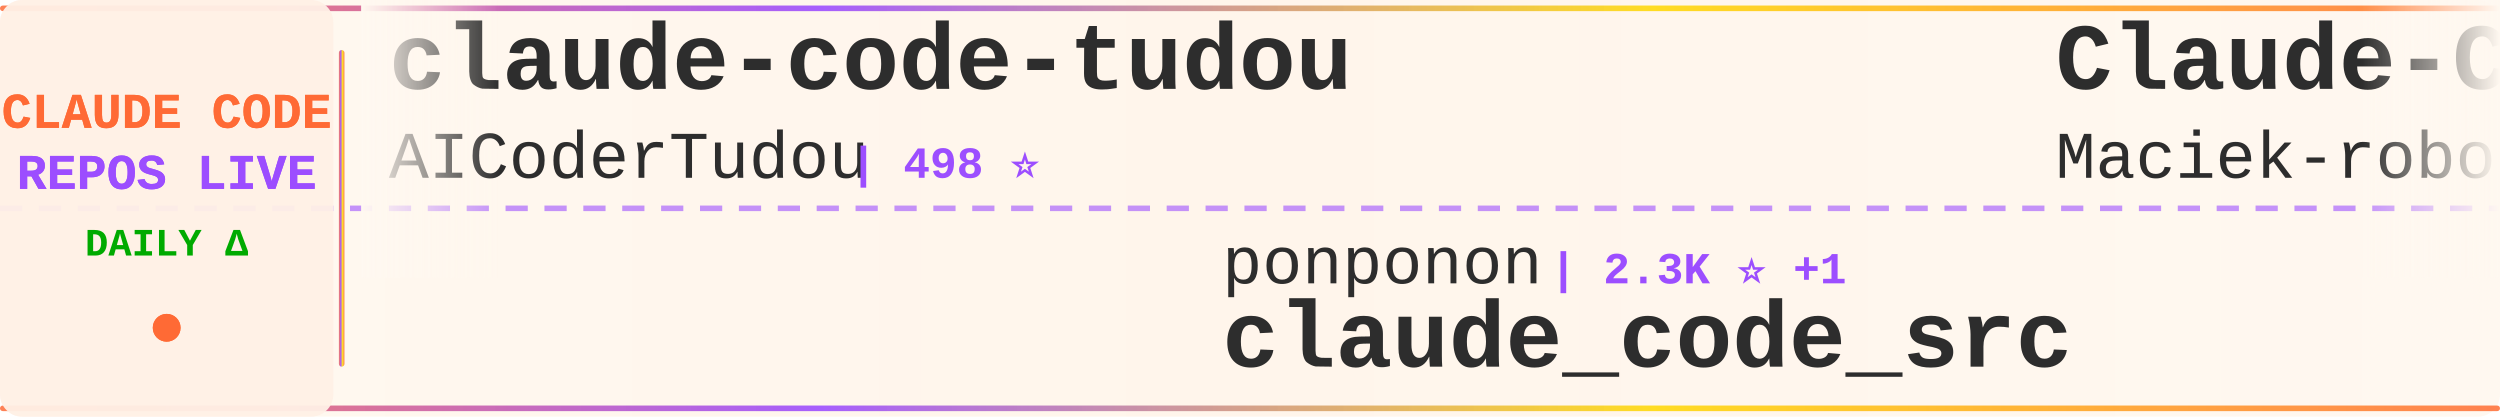
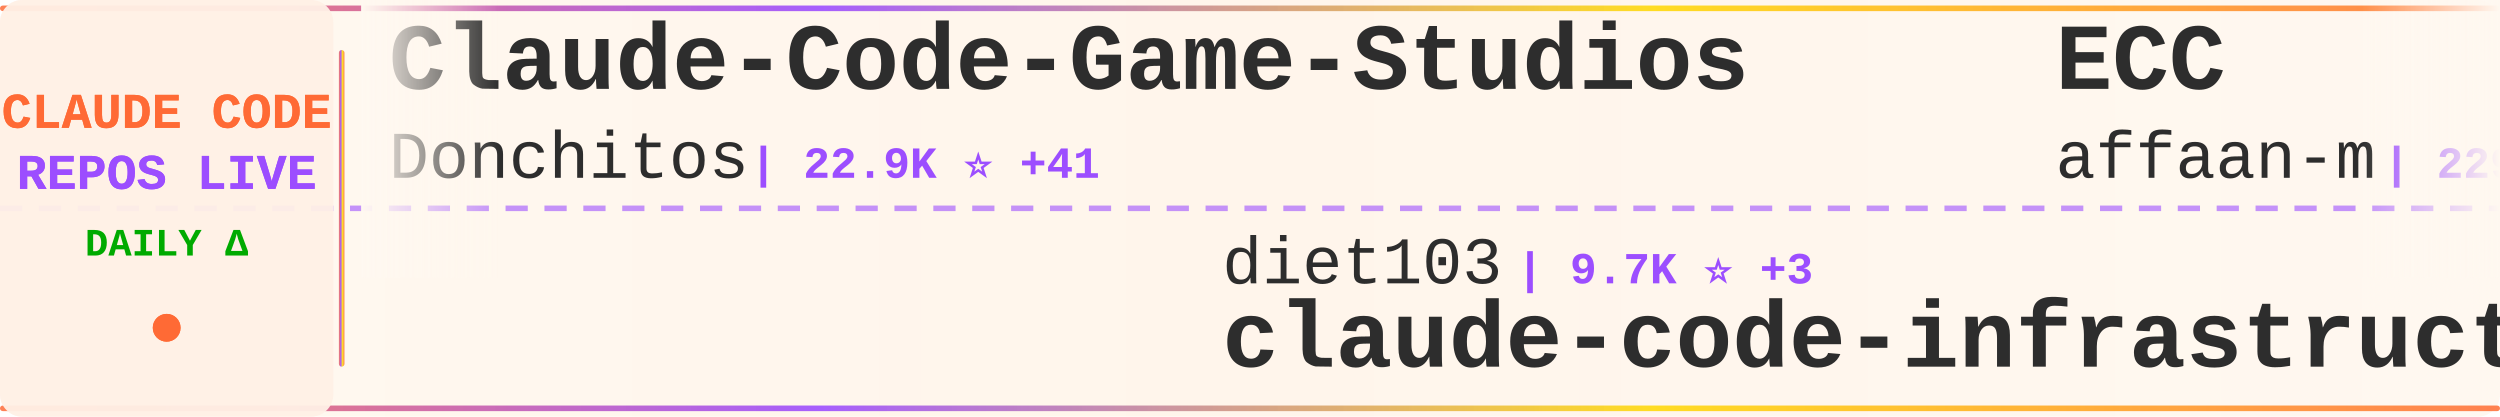
<svg xmlns="http://www.w3.org/2000/svg" width="900" height="150">
  <defs>
    <linearGradient id="tickerBg" x1="0%" y1="0%" x2="100%" y2="0%">
      <stop offset="0%" style="stop-color:#fff8f0;stop-opacity:0.98" />
      <stop offset="50%" style="stop-color:#fff5eb;stop-opacity:1" />
      <stop offset="100%" style="stop-color:#fff8f0;stop-opacity:0.98" />
    </linearGradient>
    <linearGradient id="borderGrad" x1="0%" y1="0%" x2="100%" y2="0%">
      <stop offset="0%" style="stop-color:#FF6B35;stop-opacity:0.85">
        <animate attributeName="stop-opacity" values="0.85;1;0.85" dur="2s" repeatCount="indefinite" />
      </stop>
      <stop offset="33%" style="stop-color:#9C4EFF;stop-opacity:0.9">
        <animate attributeName="stop-opacity" values="0.9;1;0.9" dur="2.2s" repeatCount="indefinite" />
      </stop>
      <stop offset="66%" style="stop-color:#FFD700;stop-opacity:0.85">
        <animate attributeName="stop-opacity" values="0.85;1;0.85" dur="1.8s" repeatCount="indefinite" />
      </stop>
      <stop offset="100%" style="stop-color:#FF6B35;stop-opacity:0.85">
        <animate attributeName="stop-opacity" values="0.85;1;0.85" dur="2s" repeatCount="indefinite" />
      </stop>
    </linearGradient>
    <filter id="textGlow">
      <feGaussianBlur stdDeviation="0.15" result="coloredBlur" />
      <feMerge>
        <feMergeNode in="coloredBlur" />
        <feMergeNode in="SourceGraphic" />
      </feMerge>
    </filter>
    <filter id="metricGlow">
      <feGaussianBlur stdDeviation="0.2" result="coloredBlur" />
      <feMerge>
        <feMergeNode in="coloredBlur" />
        <feMergeNode in="SourceGraphic" />
      </feMerge>
    </filter>
    <linearGradient id="leftFade" x1="0%" y1="0%" x2="100%" y2="0%">
      <stop offset="0%" style="stop-color:#fff8f0;stop-opacity:1" />
      <stop offset="100%" style="stop-color:#fff8f0;stop-opacity:0" />
    </linearGradient>
    <linearGradient id="rightFade" x1="0%" y1="0%" x2="100%" y2="0%">
      <stop offset="0%" style="stop-color:#fff8f0;stop-opacity:0" />
      <stop offset="100%" style="stop-color:#fff8f0;stop-opacity:1" />
    </linearGradient>
  </defs>
  <rect width="900" height="150" fill="url(#tickerBg)" rx="8" />
  <rect x="0" y="2" width="900" height="2" fill="url(#borderGrad)" rx="1" />
  <rect x="0" y="146" width="900" height="2" fill="url(#borderGrad)" rx="1" />
  <line x1="0" y1="75" x2="900" y2="75" stroke="#9C4EFF" stroke-width="2" stroke-dasharray="8 6" opacity="0.6" />
  <rect x="0" y="0" width="120" height="150" fill="#fff0e6" opacity="0.95" rx="8" />
  <text x="60" y="46" font-family="'Courier New', monospace" font-size="18" font-weight="bold" fill="#FF6B35" text-anchor="middle" filter="url(#textGlow)">
    CLAUDE CODE
  </text>
  <text x="60" y="68" font-family="'Courier New', monospace" font-size="18" font-weight="bold" fill="#9C4EFF" text-anchor="middle" filter="url(#textGlow)">
    REPOS LIVE
  </text>
  <text x="60" y="92" font-family="'Courier New', monospace" font-size="14" font-weight="bold" fill="#00aa00" text-anchor="middle">
    DAILY Δ
  </text>
  <circle cx="60" cy="118" r="5" fill="#FF6B35" filter="url(#metricGlow)">
    <animate attributeName="r" values="4;6;4" dur="1.5s" repeatCount="indefinite" />
    <animate attributeName="opacity" values="0.6;1;0.6" dur="1.5s" repeatCount="indefinite" />
  </circle>
  <rect x="122" y="18" width="2" height="114" fill="url(#borderGrad)" rx="1" />
  <clipPath id="tickerClip">
    <rect x="130" y="0" width="770" height="150" />
  </clipPath>
  <g clip-path="url(#tickerClip)">
    <g id="tickerItems">
      <animateTransform attributeName="transform" attributeType="XML" type="translate" from="0 0" to="-3000 0" dur="54s" repeatCount="indefinite" />
      <g transform="translate(0, 0)">
-         <text x="140" y="32" font-family="'Courier New', monospace" font-size="34" font-weight="bold" fill="#2d2d2d">claude-code-tudou</text>
-         <text x="140" y="64" font-family="'Courier New', monospace" font-size="24" font-weight="normal" fill="#2d2d2d" opacity="1.0">AICoderTudou</text>
-         <text x="306" y="64" font-family="'Courier New', monospace" font-size="16" font-weight="bold" fill="#9C4EFF"> | 498 ⭐</text>
+         <text x="140" y="32" font-family="'Courier New', monospace" font-size="34" font-weight="bold" fill="#2d2d2d">Claude-Code-Game-Studios</text>
+         <text x="140" y="64" font-family="'Courier New', monospace" font-size="24" font-weight="normal" fill="#2d2d2d" opacity="1.0">Donchitos</text>
+         <text x="270" y="64" font-family="'Courier New', monospace" font-size="16" font-weight="bold" fill="#9C4EFF"> | 22.9K ⭐ +41</text>
      </g>
      <g transform="translate(300, 0)">
-         <text x="140" y="102" font-family="'Courier New', monospace" font-size="24" font-weight="normal" fill="#2d2d2d" opacity="1.0">ponponon</text>
-         <text x="258" y="102" font-family="'Courier New', monospace" font-size="16" font-weight="bold" fill="#9C4EFF"> | 2.3K ⭐ +1</text>
-         <text x="140" y="132" font-family="'Courier New', monospace" font-size="34" font-weight="bold" fill="#2d2d2d">claude_code_src</text>
+         <text x="140" y="102" font-family="'Courier New', monospace" font-size="24" font-weight="normal" fill="#2d2d2d" opacity="1.0">diet103</text>
+         <text x="246" y="102" font-family="'Courier New', monospace" font-size="16" font-weight="bold" fill="#9C4EFF"> | 9.7K ⭐ +3</text>
+         <text x="140" y="132" font-family="'Courier New', monospace" font-size="34" font-weight="bold" fill="#2d2d2d">claude-code-infrastructu...</text>
      </g>
      <g transform="translate(600, 0)">
-         <text x="140" y="32" font-family="'Courier New', monospace" font-size="34" font-weight="bold" fill="#2d2d2d">Claude-Code-Usage-Monito...</text>
-         <text x="140" y="64" font-family="'Courier New', monospace" font-size="24" font-weight="normal" fill="#2d2d2d" opacity="1.0">Maciek-roboblog</text>
-         <text x="342" y="64" font-family="'Courier New', monospace" font-size="16" font-weight="bold" fill="#9C4EFF"> | 8.4K ⭐ +6</text>
+         <text x="140" y="32" font-family="'Courier New', monospace" font-size="34" font-weight="bold" fill="#2d2d2d">ECC</text>
+         <text x="140" y="64" font-family="'Courier New', monospace" font-size="24" font-weight="normal" fill="#2d2d2d" opacity="1.0">affaan-m</text>
+         <text x="258" y="64" font-family="'Courier New', monospace" font-size="16" font-weight="bold" fill="#9C4EFF"> | 229.2K ⭐ +335</text>
      </g>
      <g transform="translate(900, 0)">
-         <text x="140" y="102" font-family="'Courier New', monospace" font-size="24" font-weight="normal" fill="#2d2d2d" opacity="1.0">edmund-io</text>
-         <text x="270" y="102" font-family="'Courier New', monospace" font-size="16" font-weight="bold" fill="#9C4EFF"> | 1.5K ⭐ +1</text>
-         <text x="140" y="132" font-family="'Courier New', monospace" font-size="34" font-weight="bold" fill="#2d2d2d">edmunds-claude-code</text>
+         <text x="140" y="102" font-family="'Courier New', monospace" font-size="24" font-weight="normal" fill="#2d2d2d" opacity="1.0">huangjia2019</text>
+         <text x="306" y="102" font-family="'Courier New', monospace" font-size="16" font-weight="bold" fill="#9C4EFF"> | 971 ⭐ +4</text>
+         <text x="140" y="132" font-family="'Courier New', monospace" font-size="34" font-weight="bold" fill="#2d2d2d">claude-code-engineering</text>
      </g>
      <g transform="translate(1200, 0)">
-         <text x="140" y="32" font-family="'Courier New', monospace" font-size="34" font-weight="bold" fill="#2d2d2d">claude-code-source</text>
-         <text x="140" y="64" font-family="'Courier New', monospace" font-size="24" font-weight="normal" fill="#2d2d2d" opacity="1.0">JrCx7scC</text>
-         <text x="258" y="64" font-family="'Courier New', monospace" font-size="16" font-weight="bold" fill="#9C4EFF"> | 371 ⭐</text>
+         <text x="140" y="32" font-family="'Courier New', monospace" font-size="34" font-weight="bold" fill="#2d2d2d">claude-code-plugins-plus...</text>
+         <text x="140" y="64" font-family="'Courier New', monospace" font-size="24" font-weight="normal" fill="#2d2d2d" opacity="1.0">jeremylongshore</text>
+         <text x="342" y="64" font-family="'Courier New', monospace" font-size="16" font-weight="bold" fill="#9C4EFF"> | 2.5K ⭐ +5</text>
      </g>
      <g transform="translate(1500, 0)">
-         <text x="140" y="102" font-family="'Courier New', monospace" font-size="24" font-weight="normal" fill="#2d2d2d" opacity="1.0">pengchengneo</text>
-         <text x="306" y="102" font-family="'Courier New', monospace" font-size="16" font-weight="bold" fill="#9C4EFF"> | 1.6K ⭐ +7</text>
-         <text x="140" y="132" font-family="'Courier New', monospace" font-size="34" font-weight="bold" fill="#2d2d2d">Claude-Code</text>
+         <text x="140" y="102" font-family="'Courier New', monospace" font-size="24" font-weight="normal" fill="#2d2d2d" opacity="1.0">lintsinghua</text>
+         <text x="294" y="102" font-family="'Courier New', monospace" font-size="16" font-weight="bold" fill="#9C4EFF"> | 3.9K ⭐ +13</text>
+         <text x="140" y="132" font-family="'Courier New', monospace" font-size="34" font-weight="bold" fill="#2d2d2d">claude-code-book</text>
      </g>
      <g transform="translate(1800, 0)">
-         <text x="140" y="32" font-family="'Courier New', monospace" font-size="34" font-weight="bold" fill="#2d2d2d">claude-code-templates</text>
-         <text x="140" y="64" font-family="'Courier New', monospace" font-size="24" font-weight="normal" fill="#2d2d2d" opacity="1.0">davila7</text>
-         <text x="246" y="64" font-family="'Courier New', monospace" font-size="16" font-weight="bold" fill="#9C4EFF"> | 29.4K ⭐ +216</text>
+         <text x="140" y="32" font-family="'Courier New', monospace" font-size="34" font-weight="bold" fill="#2d2d2d">Claude-Code-Source-Study</text>
+         <text x="140" y="64" font-family="'Courier New', monospace" font-size="24" font-weight="normal" fill="#2d2d2d" opacity="1.0">luyao618</text>
+         <text x="258" y="64" font-family="'Courier New', monospace" font-size="16" font-weight="bold" fill="#9C4EFF"> | 1.6K ⭐ +5</text>
      </g>
      <g transform="translate(2100, 0)">
-         <text x="140" y="102" font-family="'Courier New', monospace" font-size="24" font-weight="normal" fill="#2d2d2d" opacity="1.0">anthropics</text>
-         <text x="282" y="102" font-family="'Courier New', monospace" font-size="16" font-weight="bold" fill="#9C4EFF"> | 8.3K ⭐ +6</text>
-         <text x="140" y="132" font-family="'Courier New', monospace" font-size="34" font-weight="bold" fill="#2d2d2d">claude-code-action</text>
+         <text x="140" y="102" font-family="'Courier New', monospace" font-size="24" font-weight="normal" fill="#2d2d2d" opacity="1.0">zstmfhy</text>
+         <text x="246" y="102" font-family="'Courier New', monospace" font-size="16" font-weight="bold" fill="#9C4EFF"> | 190 ⭐</text>
+         <text x="140" y="132" font-family="'Courier New', monospace" font-size="34" font-weight="bold" fill="#2d2d2d">Claude-code</text>
      </g>
      <g transform="translate(2400, 0)">
-         <text x="140" y="32" font-family="'Courier New', monospace" font-size="34" font-weight="bold" fill="#2d2d2d">claude-code-source</text>
-         <text x="140" y="64" font-family="'Courier New', monospace" font-size="24" font-weight="normal" fill="#2d2d2d" opacity="1.0">AprilNEA</text>
-         <text x="258" y="64" font-family="'Courier New', monospace" font-size="16" font-weight="bold" fill="#9C4EFF"> | 391 ⭐</text>
+         <text x="140" y="32" font-family="'Courier New', monospace" font-size="34" font-weight="bold" fill="#2d2d2d">claude-code-source-code</text>
+         <text x="140" y="64" font-family="'Courier New', monospace" font-size="24" font-weight="normal" fill="#2d2d2d" opacity="1.0">777genius</text>
+         <text x="270" y="64" font-family="'Courier New', monospace" font-size="16" font-weight="bold" fill="#9C4EFF"> | 920 ⭐</text>
      </g>
      <g transform="translate(2700, 0)">
-         <text x="140" y="102" font-family="'Courier New', monospace" font-size="24" font-weight="normal" fill="#2d2d2d" opacity="1.0">fuergaosi233</text>
-         <text x="306" y="102" font-family="'Courier New', monospace" font-size="16" font-weight="bold" fill="#9C4EFF"> | 2.7K ⭐ +8</text>
-         <text x="140" y="132" font-family="'Courier New', monospace" font-size="34" font-weight="bold" fill="#2d2d2d">claude-code-proxy</text>
+         <text x="140" y="102" font-family="'Courier New', monospace" font-size="24" font-weight="normal" fill="#2d2d2d" opacity="1.0">shanraisshan</text>
+         <text x="306" y="102" font-family="'Courier New', monospace" font-size="16" font-weight="bold" fill="#9C4EFF"> | 62.5K ⭐ +50</text>
+         <text x="140" y="132" font-family="'Courier New', monospace" font-size="34" font-weight="bold" fill="#2d2d2d">claude-code-best-practic...</text>
      </g>
      <g transform="translate(3000, 0)">
-         <text x="140" y="32" font-family="'Courier New', monospace" font-size="34" font-weight="bold" fill="#2d2d2d">claude-code-tudou</text>
-         <text x="140" y="64" font-family="'Courier New', monospace" font-size="24" font-weight="normal" fill="#2d2d2d" opacity="1.0">AICoderTudou</text>
-         <text x="306" y="64" font-family="'Courier New', monospace" font-size="16" font-weight="bold" fill="#9C4EFF"> | 498 ⭐</text>
+         <text x="140" y="32" font-family="'Courier New', monospace" font-size="34" font-weight="bold" fill="#2d2d2d">Claude-Code-Game-Studios</text>
+         <text x="140" y="64" font-family="'Courier New', monospace" font-size="24" font-weight="normal" fill="#2d2d2d" opacity="1.0">Donchitos</text>
+         <text x="270" y="64" font-family="'Courier New', monospace" font-size="16" font-weight="bold" fill="#9C4EFF"> | 22.9K ⭐ +41</text>
      </g>
      <g transform="translate(3300, 0)">
-         <text x="140" y="102" font-family="'Courier New', monospace" font-size="24" font-weight="normal" fill="#2d2d2d" opacity="1.0">ponponon</text>
-         <text x="258" y="102" font-family="'Courier New', monospace" font-size="16" font-weight="bold" fill="#9C4EFF"> | 2.3K ⭐ +1</text>
-         <text x="140" y="132" font-family="'Courier New', monospace" font-size="34" font-weight="bold" fill="#2d2d2d">claude_code_src</text>
+         <text x="140" y="102" font-family="'Courier New', monospace" font-size="24" font-weight="normal" fill="#2d2d2d" opacity="1.0">diet103</text>
+         <text x="246" y="102" font-family="'Courier New', monospace" font-size="16" font-weight="bold" fill="#9C4EFF"> | 9.7K ⭐ +3</text>
+         <text x="140" y="132" font-family="'Courier New', monospace" font-size="34" font-weight="bold" fill="#2d2d2d">claude-code-infrastructu...</text>
      </g>
      <g transform="translate(3600, 0)">
-         <text x="140" y="32" font-family="'Courier New', monospace" font-size="34" font-weight="bold" fill="#2d2d2d">Claude-Code-Usage-Monito...</text>
-         <text x="140" y="64" font-family="'Courier New', monospace" font-size="24" font-weight="normal" fill="#2d2d2d" opacity="1.0">Maciek-roboblog</text>
-         <text x="342" y="64" font-family="'Courier New', monospace" font-size="16" font-weight="bold" fill="#9C4EFF"> | 8.4K ⭐ +6</text>
+         <text x="140" y="32" font-family="'Courier New', monospace" font-size="34" font-weight="bold" fill="#2d2d2d">ECC</text>
+         <text x="140" y="64" font-family="'Courier New', monospace" font-size="24" font-weight="normal" fill="#2d2d2d" opacity="1.0">affaan-m</text>
+         <text x="258" y="64" font-family="'Courier New', monospace" font-size="16" font-weight="bold" fill="#9C4EFF"> | 229.2K ⭐ +335</text>
      </g>
      <g transform="translate(3900, 0)">
-         <text x="140" y="102" font-family="'Courier New', monospace" font-size="24" font-weight="normal" fill="#2d2d2d" opacity="1.0">edmund-io</text>
-         <text x="270" y="102" font-family="'Courier New', monospace" font-size="16" font-weight="bold" fill="#9C4EFF"> | 1.5K ⭐ +1</text>
-         <text x="140" y="132" font-family="'Courier New', monospace" font-size="34" font-weight="bold" fill="#2d2d2d">edmunds-claude-code</text>
+         <text x="140" y="102" font-family="'Courier New', monospace" font-size="24" font-weight="normal" fill="#2d2d2d" opacity="1.0">huangjia2019</text>
+         <text x="306" y="102" font-family="'Courier New', monospace" font-size="16" font-weight="bold" fill="#9C4EFF"> | 971 ⭐ +4</text>
+         <text x="140" y="132" font-family="'Courier New', monospace" font-size="34" font-weight="bold" fill="#2d2d2d">claude-code-engineering</text>
      </g>
    </g>
  </g>
  <rect x="130" y="0" width="50" height="100" fill="url(#leftFade)" />
  <rect x="850" y="0" width="50" height="100" fill="url(#rightFade)" />
</svg>
